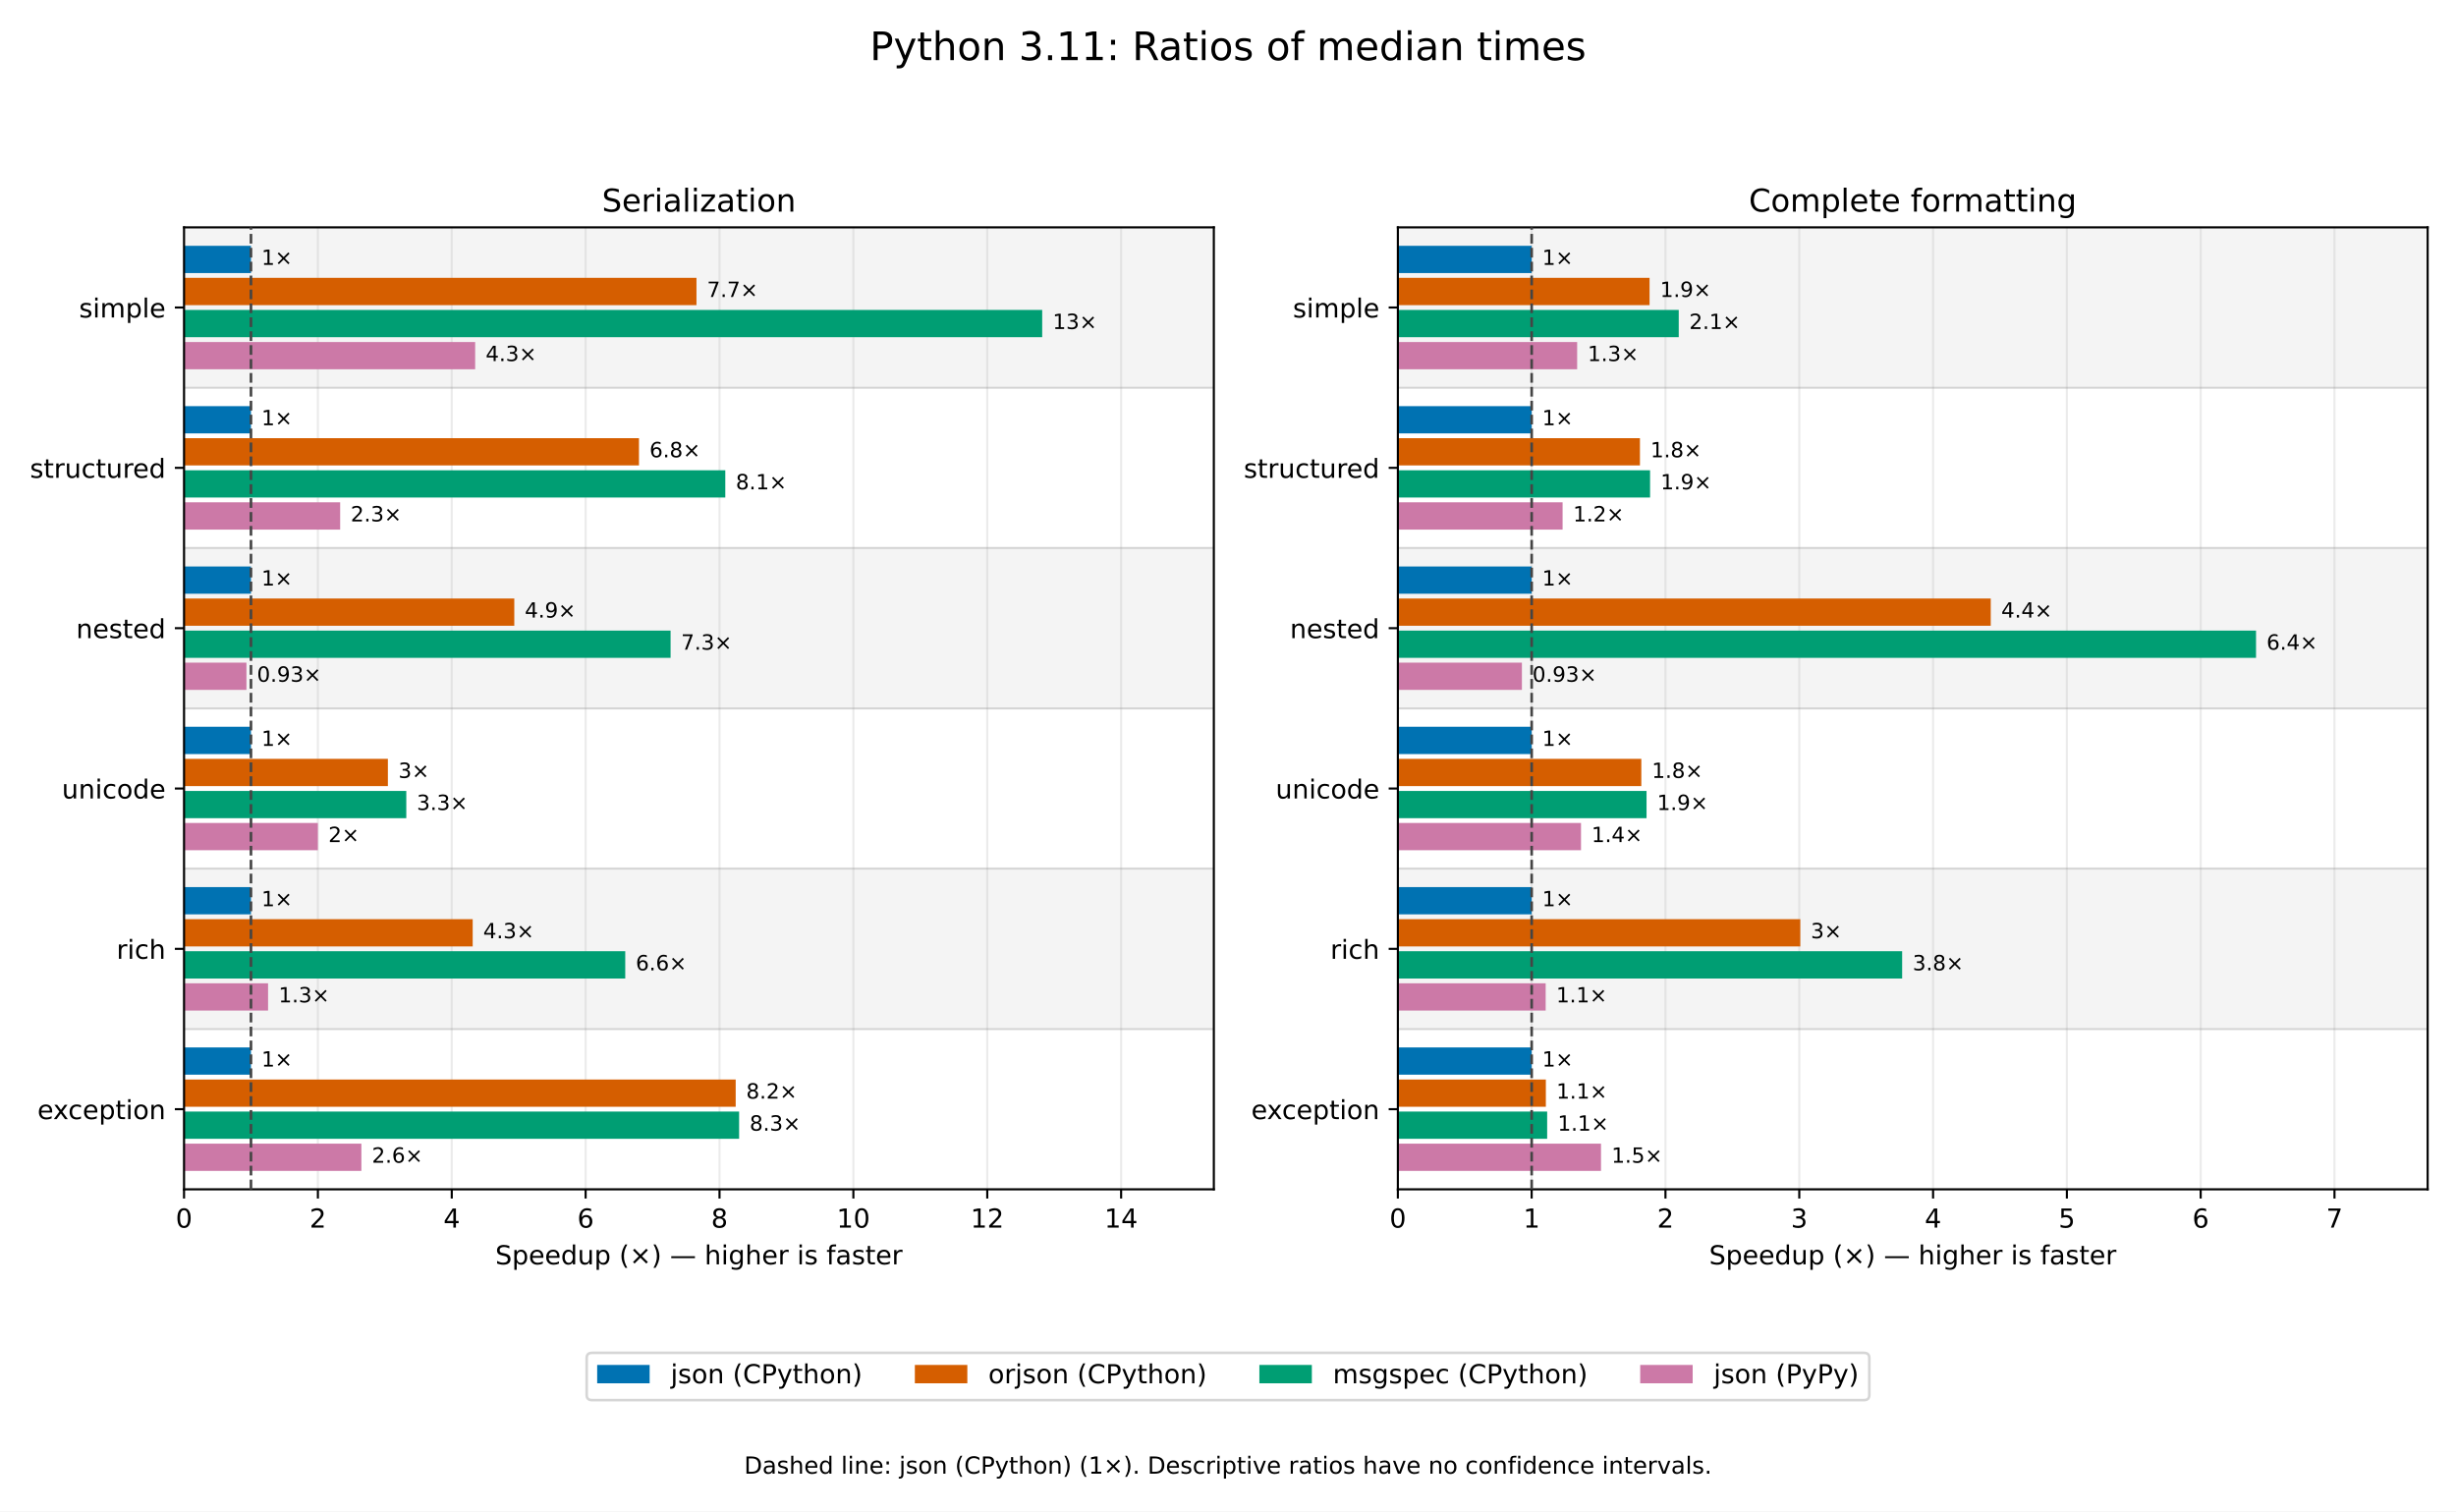
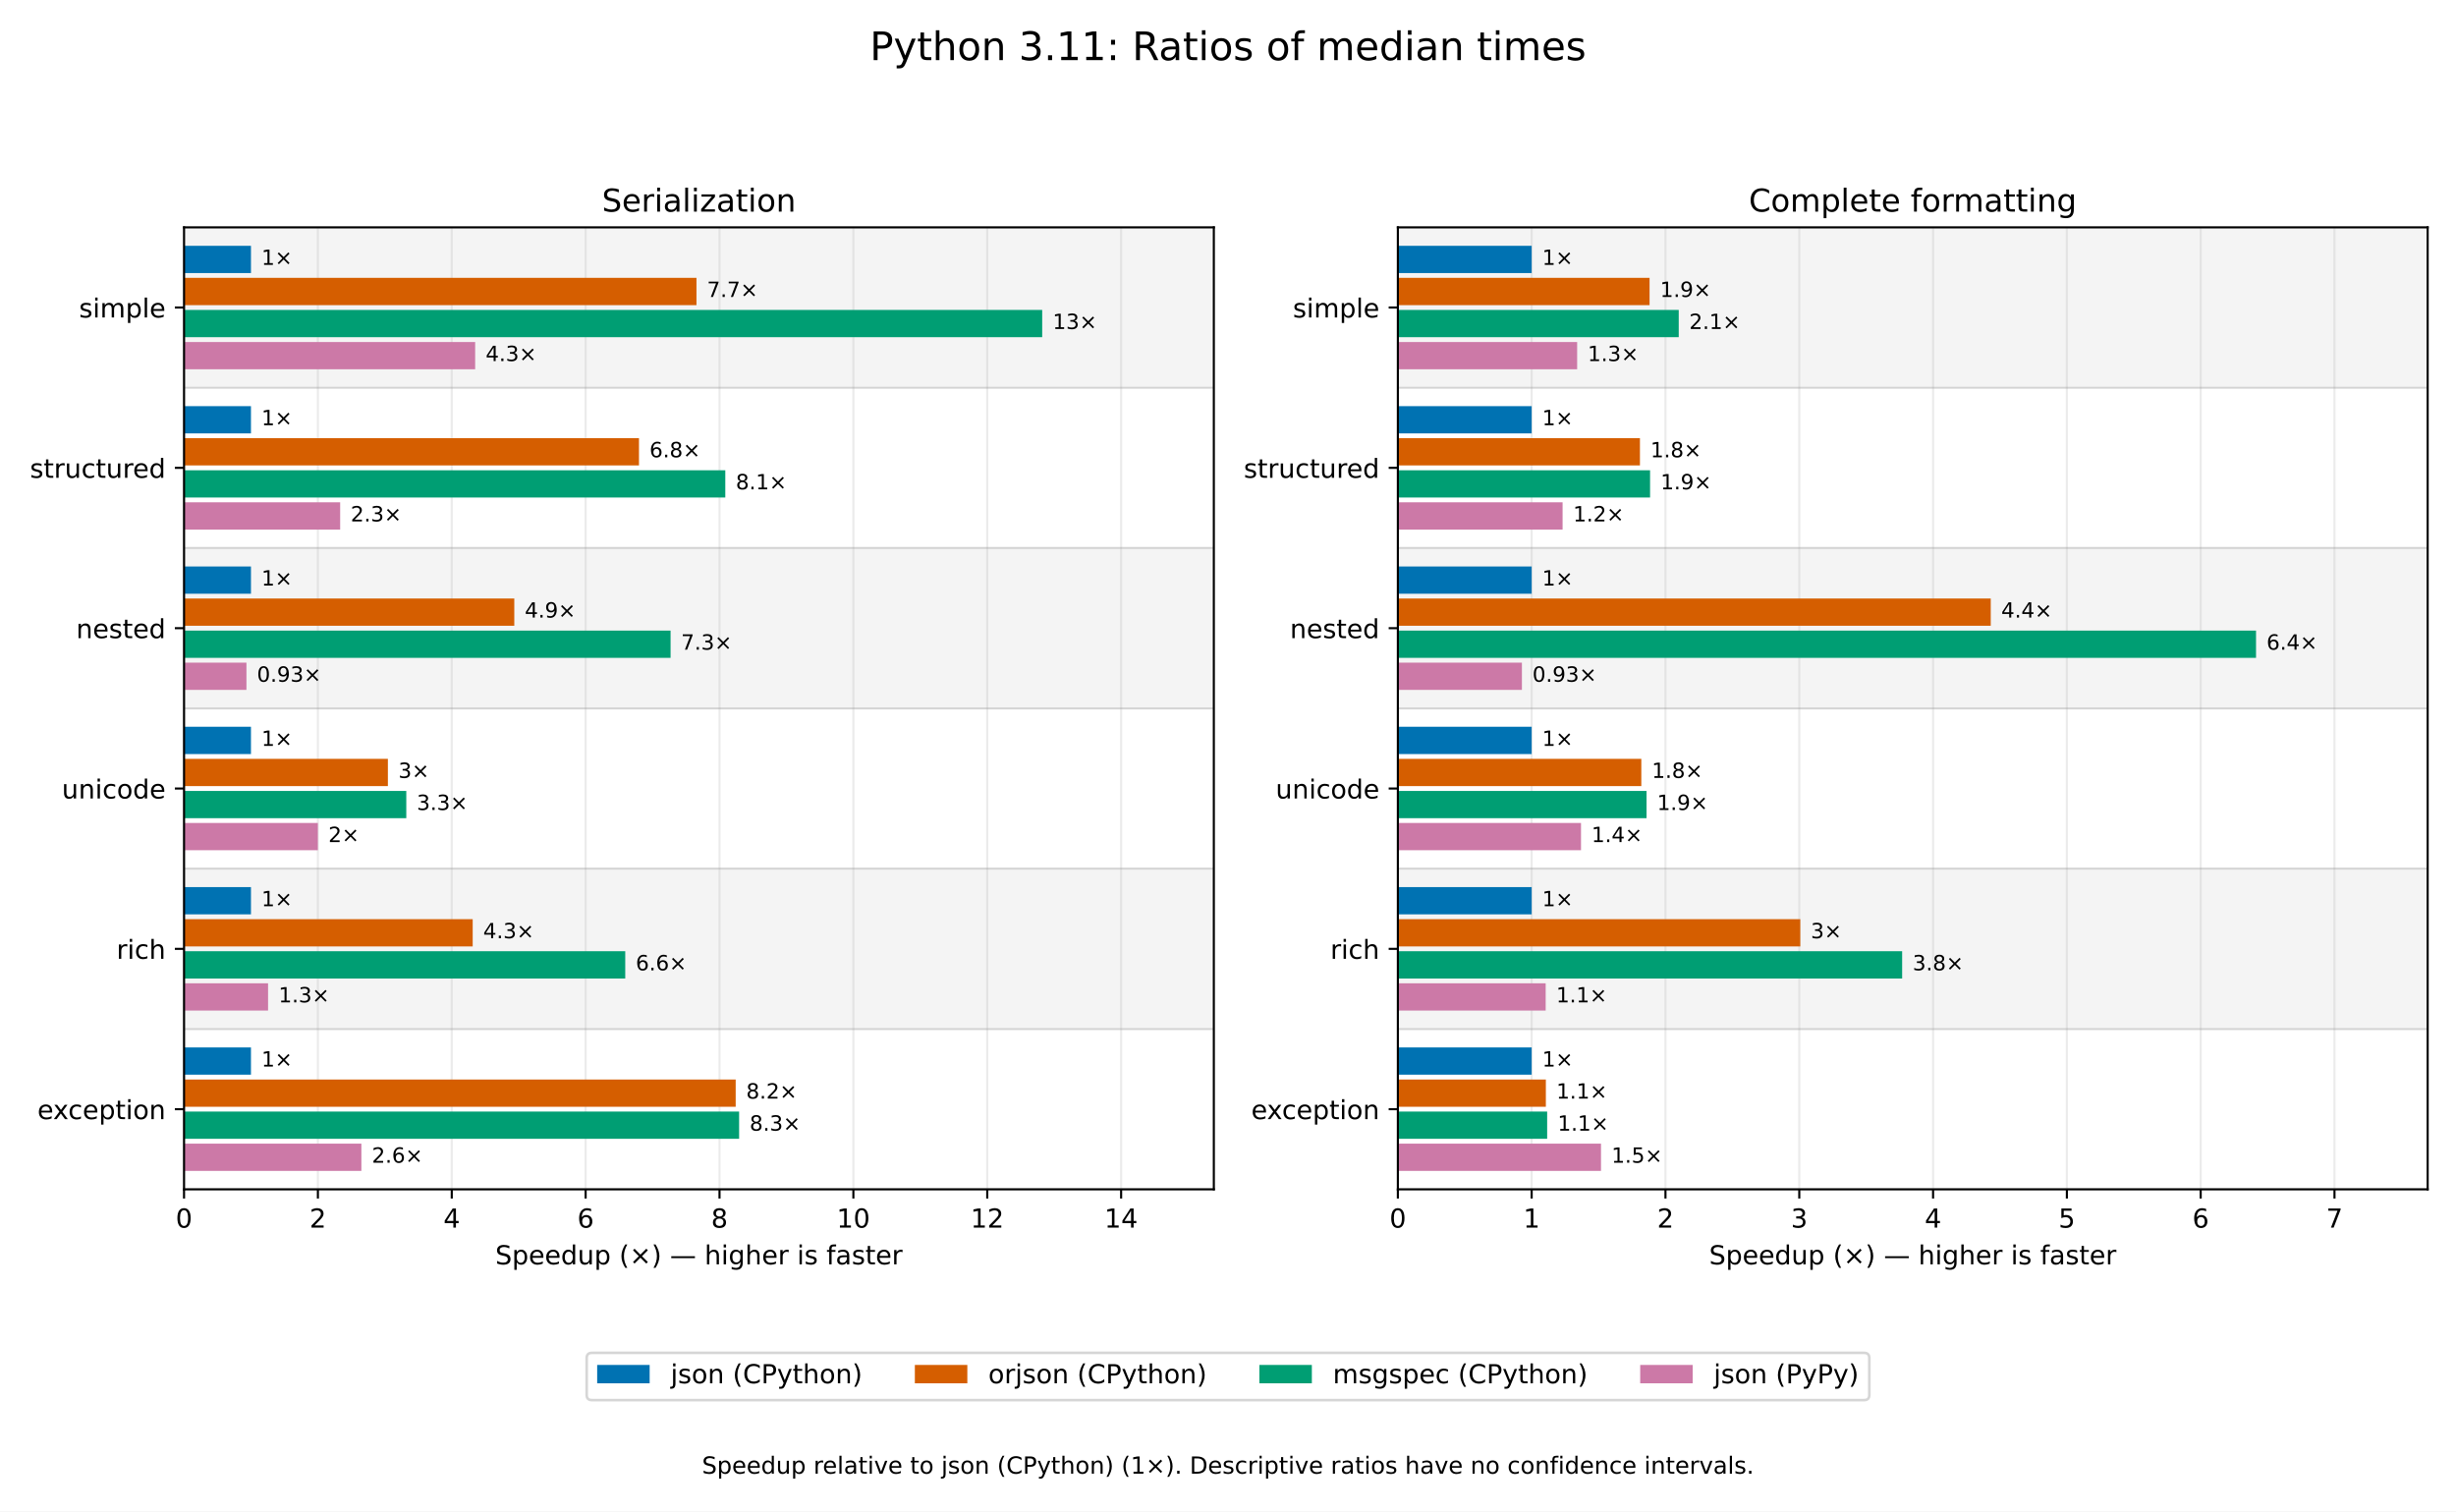
<svg xmlns="http://www.w3.org/2000/svg" xmlns:xlink="http://www.w3.org/1999/xlink" width="936pt" height="576pt" viewBox="0 0 936 576" version="1.1">
  <defs>
    <style type="text/css">*{stroke-linejoin: round; stroke-linecap: butt}</style>
  </defs>
  <g id="figure_1">
    <g id="patch_1">
      <path d="M 0 576 L 936 576 L 936 0 L 0 0 z " style="fill: #ffffff" />
    </g>
    <g id="axes_1">
      <g id="patch_2">
        <path d="M 70.135 453.238 L 462.6 453.238 L 462.6 86.644 L 70.135 86.644 z " style="fill: #ffffff" />
      </g>
      <g id="patch_3">
        <path d="M 70.135 86.644 L 462.6 86.644 L 462.6 147.743 L 70.135 147.743 z " clip-path="url(#p2c6bb54884)" style="opacity: 0.045; stroke: #000000; stroke-linejoin: miter" />
      </g>
      <g id="patch_4">
        <path d="M 70.135 208.842 L 462.6 208.842 L 462.6 269.941 L 70.135 269.941 z " clip-path="url(#p2c6bb54884)" style="opacity: 0.045; stroke: #000000; stroke-linejoin: miter" />
      </g>
      <g id="patch_5">
        <path d="M 70.135 331.04 L 462.6 331.04 L 462.6 392.139 L 70.135 392.139 z " clip-path="url(#p2c6bb54884)" style="opacity: 0.045; stroke: #000000; stroke-linejoin: miter" />
      </g>
      <g id="matplotlib.axis_1">
        <g id="xtick_1">
          <g id="line2d_1">
            <path d="M 70.135 453.238 L 70.135 86.644 " clip-path="url(#p2c6bb54884)" style="fill: none; stroke: #b0b0b0; stroke-opacity: 0.25; stroke-width: 0.8; stroke-linecap: square" />
          </g>
          <g id="line2d_2">
            <defs>
              <path id="m0cfcb4a8f0" d="M 0 0 L 0 3.5 " style="stroke: #000000; stroke-width: 0.8" />
            </defs>
            <g>
              <use xlink:href="#m0cfcb4a8f0" x="70.135" y="453.238" style="stroke: #000000; stroke-width: 0.8" />
            </g>
          </g>
          <g id="text_1">
            <text style="font-size: 10px; font-family: 'DejaVu Sans'; text-anchor: middle" x="70.135" y="467.835" transform="rotate(-0 70.135 467.8353)">0</text>
          </g>
        </g>
        <g id="xtick_2">
          <g id="line2d_3">
            <path d="M 121.154 453.238 L 121.154 86.644 " clip-path="url(#p2c6bb54884)" style="fill: none; stroke: #b0b0b0; stroke-opacity: 0.25; stroke-width: 0.8; stroke-linecap: square" />
          </g>
          <g id="line2d_4">
            <g>
              <use xlink:href="#m0cfcb4a8f0" x="121.154" y="453.238" style="stroke: #000000; stroke-width: 0.8" />
            </g>
          </g>
          <g id="text_2">
            <text style="font-size: 10px; font-family: 'DejaVu Sans'; text-anchor: middle" x="121.154" y="467.835" transform="rotate(-0 121.1537 467.8353)">2</text>
          </g>
        </g>
        <g id="xtick_3">
          <g id="line2d_5">
            <path d="M 172.172 453.238 L 172.172 86.644 " clip-path="url(#p2c6bb54884)" style="fill: none; stroke: #b0b0b0; stroke-opacity: 0.25; stroke-width: 0.8; stroke-linecap: square" />
          </g>
          <g id="line2d_6">
            <g>
              <use xlink:href="#m0cfcb4a8f0" x="172.172" y="453.238" style="stroke: #000000; stroke-width: 0.8" />
            </g>
          </g>
          <g id="text_3">
            <text style="font-size: 10px; font-family: 'DejaVu Sans'; text-anchor: middle" x="172.172" y="467.835" transform="rotate(-0 172.1723 467.8353)">4</text>
          </g>
        </g>
        <g id="xtick_4">
          <g id="line2d_7">
            <path d="M 223.191 453.238 L 223.191 86.644 " clip-path="url(#p2c6bb54884)" style="fill: none; stroke: #b0b0b0; stroke-opacity: 0.25; stroke-width: 0.8; stroke-linecap: square" />
          </g>
          <g id="line2d_8">
            <g>
              <use xlink:href="#m0cfcb4a8f0" x="223.191" y="453.238" style="stroke: #000000; stroke-width: 0.8" />
            </g>
          </g>
          <g id="text_4">
            <text style="font-size: 10px; font-family: 'DejaVu Sans'; text-anchor: middle" x="223.191" y="467.835" transform="rotate(-0 223.191 467.8353)">6</text>
          </g>
        </g>
        <g id="xtick_5">
          <g id="line2d_9">
            <path d="M 274.21 453.238 L 274.21 86.644 " clip-path="url(#p2c6bb54884)" style="fill: none; stroke: #b0b0b0; stroke-opacity: 0.25; stroke-width: 0.8; stroke-linecap: square" />
          </g>
          <g id="line2d_10">
            <g>
              <use xlink:href="#m0cfcb4a8f0" x="274.21" y="453.238" style="stroke: #000000; stroke-width: 0.8" />
            </g>
          </g>
          <g id="text_5">
            <text style="font-size: 10px; font-family: 'DejaVu Sans'; text-anchor: middle" x="274.21" y="467.835" transform="rotate(-0 274.2096 467.8353)">8</text>
          </g>
        </g>
        <g id="xtick_6">
          <g id="line2d_11">
            <path d="M 325.228 453.238 L 325.228 86.644 " clip-path="url(#p2c6bb54884)" style="fill: none; stroke: #b0b0b0; stroke-opacity: 0.25; stroke-width: 0.8; stroke-linecap: square" />
          </g>
          <g id="line2d_12">
            <g>
              <use xlink:href="#m0cfcb4a8f0" x="325.228" y="453.238" style="stroke: #000000; stroke-width: 0.8" />
            </g>
          </g>
          <g id="text_6">
            <text style="font-size: 10px; font-family: 'DejaVu Sans'; text-anchor: middle" x="325.228" y="467.835" transform="rotate(-0 325.2283 467.8353)">10</text>
          </g>
        </g>
        <g id="xtick_7">
          <g id="line2d_13">
            <path d="M 376.247 453.238 L 376.247 86.644 " clip-path="url(#p2c6bb54884)" style="fill: none; stroke: #b0b0b0; stroke-opacity: 0.25; stroke-width: 0.8; stroke-linecap: square" />
          </g>
          <g id="line2d_14">
            <g>
              <use xlink:href="#m0cfcb4a8f0" x="376.247" y="453.238" style="stroke: #000000; stroke-width: 0.8" />
            </g>
          </g>
          <g id="text_7">
            <text style="font-size: 10px; font-family: 'DejaVu Sans'; text-anchor: middle" x="376.247" y="467.835" transform="rotate(-0 376.2469 467.8353)">12</text>
          </g>
        </g>
        <g id="xtick_8">
          <g id="line2d_15">
            <path d="M 427.266 453.238 L 427.266 86.644 " clip-path="url(#p2c6bb54884)" style="fill: none; stroke: #b0b0b0; stroke-opacity: 0.25; stroke-width: 0.8; stroke-linecap: square" />
          </g>
          <g id="line2d_16">
            <g>
              <use xlink:href="#m0cfcb4a8f0" x="427.266" y="453.238" style="stroke: #000000; stroke-width: 0.8" />
            </g>
          </g>
          <g id="text_8">
            <text style="font-size: 10px; font-family: 'DejaVu Sans'; text-anchor: middle" x="427.266" y="467.835" transform="rotate(-0 427.2656 467.8353)">14</text>
          </g>
        </g>
        <g id="text_9">
          <text style="font-size: 10px; font-family: 'DejaVu Sans'; text-anchor: middle" x="266.368" y="481.836" transform="rotate(-0 266.3675 481.8361)">Speedup (×) — higher is faster</text>
        </g>
      </g>
      <g id="matplotlib.axis_2">
        <g id="ytick_1">
          <g id="line2d_17">
            <defs>
              <path id="md59b298140" d="M 0 0 L -3.5 0 " style="stroke: #000000; stroke-width: 0.8" />
            </defs>
            <g>
              <use xlink:href="#md59b298140" x="70.135" y="117.193" style="stroke: #000000; stroke-width: 0.8" />
            </g>
          </g>
          <g id="text_10">
            <text style="font-size: 10px; font-family: 'DejaVu Sans'; text-anchor: end" x="63.135" y="120.992" transform="rotate(-0 63.135 120.9922)">simple</text>
          </g>
        </g>
        <g id="ytick_2">
          <g id="line2d_18">
            <g>
              <use xlink:href="#md59b298140" x="70.135" y="178.292" style="stroke: #000000; stroke-width: 0.8" />
            </g>
          </g>
          <g id="text_11">
            <text style="font-size: 10px; font-family: 'DejaVu Sans'; text-anchor: end" x="63.135" y="182.091" transform="rotate(-0 63.135 182.0913)">structured</text>
          </g>
        </g>
        <g id="ytick_3">
          <g id="line2d_19">
            <g>
              <use xlink:href="#md59b298140" x="70.135" y="239.391" style="stroke: #000000; stroke-width: 0.8" />
            </g>
          </g>
          <g id="text_12">
            <text style="font-size: 10px; font-family: 'DejaVu Sans'; text-anchor: end" x="63.135" y="243.19" transform="rotate(-0 63.135 243.1903)">nested</text>
          </g>
        </g>
        <g id="ytick_4">
          <g id="line2d_20">
            <g>
              <use xlink:href="#md59b298140" x="70.135" y="300.49" style="stroke: #000000; stroke-width: 0.8" />
            </g>
          </g>
          <g id="text_13">
            <text style="font-size: 10px; font-family: 'DejaVu Sans'; text-anchor: end" x="63.135" y="304.289" transform="rotate(-0 63.135 304.2893)">unicode</text>
          </g>
        </g>
        <g id="ytick_5">
          <g id="line2d_21">
            <g>
              <use xlink:href="#md59b298140" x="70.135" y="361.589" style="stroke: #000000; stroke-width: 0.8" />
            </g>
          </g>
          <g id="text_14">
            <text style="font-size: 10px; font-family: 'DejaVu Sans'; text-anchor: end" x="63.135" y="365.388" transform="rotate(-0 63.135 365.3883)">rich</text>
          </g>
        </g>
        <g id="ytick_6">
          <g id="line2d_22">
            <g>
              <use xlink:href="#md59b298140" x="70.135" y="422.688" style="stroke: #000000; stroke-width: 0.8" />
            </g>
          </g>
          <g id="text_15">
            <text style="font-size: 10px; font-family: 'DejaVu Sans'; text-anchor: end" x="63.135" y="426.487" transform="rotate(-0 63.135 426.4874)">exception</text>
          </g>
        </g>
      </g>
      <g id="patch_6">
        <path d="M 70.135 93.67 L 95.644 93.67 L 95.644 104.057 L 70.135 104.057 z " clip-path="url(#p2c6bb54884)" style="fill: #0072b2" />
      </g>
      <g id="patch_7">
        <path d="M 70.135 154.769 L 95.644 154.769 L 95.644 165.156 L 70.135 165.156 z " clip-path="url(#p2c6bb54884)" style="fill: #0072b2" />
      </g>
      <g id="patch_8">
        <path d="M 70.135 215.868 L 95.644 215.868 L 95.644 226.255 L 70.135 226.255 z " clip-path="url(#p2c6bb54884)" style="fill: #0072b2" />
      </g>
      <g id="patch_9">
        <path d="M 70.135 276.967 L 95.644 276.967 L 95.644 287.354 L 70.135 287.354 z " clip-path="url(#p2c6bb54884)" style="fill: #0072b2" />
      </g>
      <g id="patch_10">
        <path d="M 70.135 338.066 L 95.644 338.066 L 95.644 348.453 L 70.135 348.453 z " clip-path="url(#p2c6bb54884)" style="fill: #0072b2" />
      </g>
      <g id="patch_11">
        <path d="M 70.135 399.165 L 95.644 399.165 L 95.644 409.552 L 70.135 409.552 z " clip-path="url(#p2c6bb54884)" style="fill: #0072b2" />
      </g>
      <g id="patch_12">
        <path d="M 70.135 105.89 L 265.433 105.89 L 265.433 116.277 L 70.135 116.277 z " clip-path="url(#p2c6bb54884)" style="fill: #d55e00" />
      </g>
      <g id="patch_13">
        <path d="M 70.135 166.989 L 243.522 166.989 L 243.522 177.376 L 70.135 177.376 z " clip-path="url(#p2c6bb54884)" style="fill: #d55e00" />
      </g>
      <g id="patch_14">
        <path d="M 70.135 228.088 L 196.001 228.088 L 196.001 238.475 L 70.135 238.475 z " clip-path="url(#p2c6bb54884)" style="fill: #d55e00" />
      </g>
      <g id="patch_15">
        <path d="M 70.135 289.187 L 147.826 289.187 L 147.826 299.574 L 70.135 299.574 z " clip-path="url(#p2c6bb54884)" style="fill: #d55e00" />
      </g>
      <g id="patch_16">
        <path d="M 70.135 350.286 L 180.146 350.286 L 180.146 360.673 L 70.135 360.673 z " clip-path="url(#p2c6bb54884)" style="fill: #d55e00" />
      </g>
      <g id="patch_17">
        <path d="M 70.135 411.385 L 280.376 411.385 L 280.376 421.772 L 70.135 421.772 z " clip-path="url(#p2c6bb54884)" style="fill: #d55e00" />
      </g>
      <g id="patch_18">
        <path d="M 70.135 118.11 L 397.189 118.11 L 397.189 128.496 L 70.135 128.496 z " clip-path="url(#p2c6bb54884)" style="fill: #009e73" />
      </g>
      <g id="patch_19">
        <path d="M 70.135 179.209 L 276.416 179.209 L 276.416 189.595 L 70.135 189.595 z " clip-path="url(#p2c6bb54884)" style="fill: #009e73" />
      </g>
      <g id="patch_20">
        <path d="M 70.135 240.308 L 255.562 240.308 L 255.562 250.694 L 70.135 250.694 z " clip-path="url(#p2c6bb54884)" style="fill: #009e73" />
      </g>
      <g id="patch_21">
        <path d="M 70.135 301.407 L 154.844 301.407 L 154.844 311.793 L 70.135 311.793 z " clip-path="url(#p2c6bb54884)" style="fill: #009e73" />
      </g>
      <g id="patch_22">
        <path d="M 70.135 362.506 L 238.285 362.506 L 238.285 372.892 L 70.135 372.892 z " clip-path="url(#p2c6bb54884)" style="fill: #009e73" />
      </g>
      <g id="patch_23">
        <path d="M 70.135 423.605 L 281.684 423.605 L 281.684 433.991 L 70.135 433.991 z " clip-path="url(#p2c6bb54884)" style="fill: #009e73" />
      </g>
      <g id="patch_24">
        <path d="M 70.135 130.329 L 181.091 130.329 L 181.091 140.716 L 70.135 140.716 z " clip-path="url(#p2c6bb54884)" style="fill: #cc79a7" />
      </g>
      <g id="patch_25">
        <path d="M 70.135 191.428 L 129.64 191.428 L 129.64 201.815 L 70.135 201.815 z " clip-path="url(#p2c6bb54884)" style="fill: #cc79a7" />
      </g>
      <g id="patch_26">
        <path d="M 70.135 252.527 L 93.92 252.527 L 93.92 262.914 L 70.135 262.914 z " clip-path="url(#p2c6bb54884)" style="fill: #cc79a7" />
      </g>
      <g id="patch_27">
        <path d="M 70.135 313.626 L 121.141 313.626 L 121.141 324.013 L 70.135 324.013 z " clip-path="url(#p2c6bb54884)" style="fill: #cc79a7" />
      </g>
      <g id="patch_28">
        <path d="M 70.135 374.725 L 102.158 374.725 L 102.158 385.112 L 70.135 385.112 z " clip-path="url(#p2c6bb54884)" style="fill: #cc79a7" />
      </g>
      <g id="patch_29">
        <path d="M 70.135 435.824 L 137.722 435.824 L 137.722 446.211 L 70.135 446.211 z " clip-path="url(#p2c6bb54884)" style="fill: #cc79a7" />
      </g>
      <g id="line2d_23">
        <path d="M 70.135 147.743 L 462.6 147.743 " clip-path="url(#p2c6bb54884)" style="fill: none; stroke: #888888; stroke-opacity: 0.3; stroke-width: 0.7; stroke-linecap: square" />
      </g>
      <g id="line2d_24">
        <path d="M 70.135 208.842 L 462.6 208.842 " clip-path="url(#p2c6bb54884)" style="fill: none; stroke: #888888; stroke-opacity: 0.3; stroke-width: 0.7; stroke-linecap: square" />
      </g>
      <g id="line2d_25">
        <path d="M 70.135 269.941 L 462.6 269.941 " clip-path="url(#p2c6bb54884)" style="fill: none; stroke: #888888; stroke-opacity: 0.3; stroke-width: 0.7; stroke-linecap: square" />
      </g>
      <g id="line2d_26">
        <path d="M 70.135 331.04 L 462.6 331.04 " clip-path="url(#p2c6bb54884)" style="fill: none; stroke: #888888; stroke-opacity: 0.3; stroke-width: 0.7; stroke-linecap: square" />
      </g>
      <g id="line2d_27">
        <path d="M 70.135 392.139 L 462.6 392.139 " clip-path="url(#p2c6bb54884)" style="fill: none; stroke: #888888; stroke-opacity: 0.3; stroke-width: 0.7; stroke-linecap: square" />
      </g>
      <g id="line2d_28">
        <path d="M 70.135 453.238 L 462.6 453.238 " clip-path="url(#p2c6bb54884)" style="fill: none; stroke: #888888; stroke-opacity: 0.3; stroke-width: 0.7; stroke-linecap: square" />
      </g>
      <g id="patch_30">
        <path d="M 70.135 453.238 L 70.135 86.644 " style="fill: none; stroke: #000000; stroke-width: 0.8; stroke-linejoin: miter; stroke-linecap: square" />
      </g>
      <g id="patch_31">
        <path d="M 462.6 453.238 L 462.6 86.644 " style="fill: none; stroke: #000000; stroke-width: 0.8; stroke-linejoin: miter; stroke-linecap: square" />
      </g>
      <g id="patch_32">
        <path d="M 70.135 453.238 L 462.6 453.238 " style="fill: none; stroke: #000000; stroke-width: 0.8; stroke-linejoin: miter; stroke-linecap: square" />
      </g>
      <g id="patch_33">
        <path d="M 70.135 86.644 L 462.6 86.644 " style="fill: none; stroke: #000000; stroke-width: 0.8; stroke-linejoin: miter; stroke-linecap: square" />
      </g>
      <g id="text_16">
        <text style="font-size: 8px; font-family: 'DejaVu Sans'; text-anchor: start" x="99.644" y="100.941" transform="rotate(-0 99.64433 100.9414)">1×</text>
      </g>
      <g id="text_17">
        <text style="font-size: 8px; font-family: 'DejaVu Sans'; text-anchor: start" x="99.644" y="162.04" transform="rotate(-0 99.64433 162.0405)">1×</text>
      </g>
      <g id="text_18">
        <text style="font-size: 8px; font-family: 'DejaVu Sans'; text-anchor: start" x="99.644" y="223.139" transform="rotate(-0 99.64433 223.1395)">1×</text>
      </g>
      <g id="text_19">
        <text style="font-size: 8px; font-family: 'DejaVu Sans'; text-anchor: start" x="99.644" y="284.239" transform="rotate(-0 99.64433 284.2385)">1×</text>
      </g>
      <g id="text_20">
        <text style="font-size: 8px; font-family: 'DejaVu Sans'; text-anchor: start" x="99.644" y="345.338" transform="rotate(-0 99.64433 345.3375)">1×</text>
      </g>
      <g id="text_21">
        <text style="font-size: 8px; font-family: 'DejaVu Sans'; text-anchor: start" x="99.644" y="406.437" transform="rotate(-0 99.64433 406.4366)">1×</text>
      </g>
      <g id="text_22">
        <text style="font-size: 8px; font-family: 'DejaVu Sans'; text-anchor: start" x="269.433" y="113.161" transform="rotate(-0 269.4327 113.1612)">7.7×</text>
      </g>
      <g id="text_23">
        <text style="font-size: 8px; font-family: 'DejaVu Sans'; text-anchor: start" x="247.522" y="174.26" transform="rotate(-0 247.5218 174.2603)">6.8×</text>
      </g>
      <g id="text_24">
        <text style="font-size: 8px; font-family: 'DejaVu Sans'; text-anchor: start" x="200.001" y="235.359" transform="rotate(-0 200.0009 235.3593)">4.9×</text>
      </g>
      <g id="text_25">
        <text style="font-size: 8px; font-family: 'DejaVu Sans'; text-anchor: start" x="151.826" y="296.458" transform="rotate(-0 151.8261 296.4583)">3×</text>
      </g>
      <g id="text_26">
        <text style="font-size: 8px; font-family: 'DejaVu Sans'; text-anchor: start" x="184.146" y="357.557" transform="rotate(-0 184.1462 357.5573)">4.3×</text>
      </g>
      <g id="text_27">
        <text style="font-size: 8px; font-family: 'DejaVu Sans'; text-anchor: start" x="284.376" y="418.656" transform="rotate(-0 284.3763 418.6564)">8.2×</text>
      </g>
      <g id="text_28">
        <text style="font-size: 8px; font-family: 'DejaVu Sans'; text-anchor: start" x="401.189" y="125.381" transform="rotate(-0 401.1892 125.3811)">13×</text>
      </g>
      <g id="text_29">
        <text style="font-size: 8px; font-family: 'DejaVu Sans'; text-anchor: start" x="280.416" y="186.48" transform="rotate(-0 280.4164 186.4801)">8.1×</text>
      </g>
      <g id="text_30">
        <text style="font-size: 8px; font-family: 'DejaVu Sans'; text-anchor: start" x="259.562" y="247.579" transform="rotate(-0 259.5616 247.5791)">7.3×</text>
      </g>
      <g id="text_31">
        <text style="font-size: 8px; font-family: 'DejaVu Sans'; text-anchor: start" x="158.844" y="308.678" transform="rotate(-0 158.8437 308.6781)">3.3×</text>
      </g>
      <g id="text_32">
        <text style="font-size: 8px; font-family: 'DejaVu Sans'; text-anchor: start" x="242.285" y="369.777" transform="rotate(-0 242.2848 369.7771)">6.6×</text>
      </g>
      <g id="text_33">
        <text style="font-size: 8px; font-family: 'DejaVu Sans'; text-anchor: start" x="285.684" y="430.876" transform="rotate(-0 285.6839 430.8762)">8.3×</text>
      </g>
      <g id="text_34">
        <text style="font-size: 8px; font-family: 'DejaVu Sans'; text-anchor: start" x="185.091" y="137.601" transform="rotate(-0 185.0914 137.6009)">4.3×</text>
      </g>
      <g id="text_35">
        <text style="font-size: 8px; font-family: 'DejaVu Sans'; text-anchor: start" x="133.64" y="198.7" transform="rotate(-0 133.6403 198.6999)">2.3×</text>
      </g>
      <g id="text_36">
        <text style="font-size: 8px; font-family: 'DejaVu Sans'; text-anchor: start" x="97.92" y="259.799" transform="rotate(-0 97.92034 259.7989)">0.93×</text>
      </g>
      <g id="text_37">
        <text style="font-size: 8px; font-family: 'DejaVu Sans'; text-anchor: start" x="125.141" y="320.898" transform="rotate(-0 125.1407 320.8979)">2×</text>
      </g>
      <g id="text_38">
        <text style="font-size: 8px; font-family: 'DejaVu Sans'; text-anchor: start" x="106.158" y="381.997" transform="rotate(-0 106.158 381.997)">1.3×</text>
      </g>
      <g id="text_39">
        <text style="font-size: 8px; font-family: 'DejaVu Sans'; text-anchor: start" x="141.722" y="443.096" transform="rotate(-0 141.7219 443.096)">2.6×</text>
      </g>
-       <g id="line2d_29">
-         <path d="M 95.644 453.238 L 95.644 86.644 " clip-path="url(#p2c6bb54884)" style="fill: none; stroke-dasharray: 3.7,1.6; stroke-dashoffset: 0; stroke: #444444" />
-       </g>
      <g id="text_40">
        <text style="font-size: 12px; font-family: 'DejaVu Sans'; text-anchor: middle" x="266.368" y="80.644" transform="rotate(-0 266.3675 80.64352)">Serialization</text>
      </g>
    </g>
    <g id="axes_2">
      <g id="patch_34">
        <path d="M 532.735 453.238 L 925.2 453.238 L 925.2 86.644 L 532.735 86.644 z " style="fill: #ffffff" />
      </g>
      <g id="patch_35">
        <path d="M 532.735 86.644 L 925.2 86.644 L 925.2 147.743 L 532.735 147.743 z " clip-path="url(#p2e379df10a)" style="opacity: 0.045; stroke: #000000; stroke-linejoin: miter" />
      </g>
      <g id="patch_36">
        <path d="M 532.735 208.842 L 925.2 208.842 L 925.2 269.941 L 532.735 269.941 z " clip-path="url(#p2e379df10a)" style="opacity: 0.045; stroke: #000000; stroke-linejoin: miter" />
      </g>
      <g id="patch_37">
        <path d="M 532.735 331.04 L 925.2 331.04 L 925.2 392.139 L 532.735 392.139 z " clip-path="url(#p2e379df10a)" style="opacity: 0.045; stroke: #000000; stroke-linejoin: miter" />
      </g>
      <g id="matplotlib.axis_3">
        <g id="xtick_9">
+           <g id="line2d_29">
+             <path d="M 532.735 453.238 L 532.735 86.644 " clip-path="url(#p2e379df10a)" style="fill: none; stroke: #b0b0b0; stroke-opacity: 0.25; stroke-width: 0.8; stroke-linecap: square" />
+           </g>
          <g id="line2d_30">
-             <path d="M 532.735 453.238 L 532.735 86.644 " clip-path="url(#p2e379df10a)" style="fill: none; stroke: #b0b0b0; stroke-opacity: 0.25; stroke-width: 0.8; stroke-linecap: square" />
-           </g>
-           <g id="line2d_31">
            <g>
              <use xlink:href="#m0cfcb4a8f0" x="532.735" y="453.238" style="stroke: #000000; stroke-width: 0.8" />
            </g>
          </g>
          <g id="text_41">
            <text style="font-size: 10px; font-family: 'DejaVu Sans'; text-anchor: middle" x="532.735" y="467.835" transform="rotate(-0 532.735 467.8353)">0</text>
          </g>
        </g>
        <g id="xtick_10">
+           <g id="line2d_31">
+             <path d="M 583.729 453.238 L 583.729 86.644 " clip-path="url(#p2e379df10a)" style="fill: none; stroke: #b0b0b0; stroke-opacity: 0.25; stroke-width: 0.8; stroke-linecap: square" />
+           </g>
          <g id="line2d_32">
-             <path d="M 583.729 453.238 L 583.729 86.644 " clip-path="url(#p2e379df10a)" style="fill: none; stroke: #b0b0b0; stroke-opacity: 0.25; stroke-width: 0.8; stroke-linecap: square" />
-           </g>
-           <g id="line2d_33">
            <g>
              <use xlink:href="#m0cfcb4a8f0" x="583.729" y="453.238" style="stroke: #000000; stroke-width: 0.8" />
            </g>
          </g>
          <g id="text_42">
            <text style="font-size: 10px; font-family: 'DejaVu Sans'; text-anchor: middle" x="583.729" y="467.835" transform="rotate(-0 583.7286 467.8353)">1</text>
          </g>
        </g>
        <g id="xtick_11">
+           <g id="line2d_33">
+             <path d="M 634.722 453.238 L 634.722 86.644 " clip-path="url(#p2e379df10a)" style="fill: none; stroke: #b0b0b0; stroke-opacity: 0.25; stroke-width: 0.8; stroke-linecap: square" />
+           </g>
          <g id="line2d_34">
-             <path d="M 634.722 453.238 L 634.722 86.644 " clip-path="url(#p2e379df10a)" style="fill: none; stroke: #b0b0b0; stroke-opacity: 0.25; stroke-width: 0.8; stroke-linecap: square" />
-           </g>
-           <g id="line2d_35">
            <g>
              <use xlink:href="#m0cfcb4a8f0" x="634.722" y="453.238" style="stroke: #000000; stroke-width: 0.8" />
            </g>
          </g>
          <g id="text_43">
            <text style="font-size: 10px; font-family: 'DejaVu Sans'; text-anchor: middle" x="634.722" y="467.835" transform="rotate(-0 634.7223 467.8353)">2</text>
          </g>
        </g>
        <g id="xtick_12">
+           <g id="line2d_35">
+             <path d="M 685.716 453.238 L 685.716 86.644 " clip-path="url(#p2e379df10a)" style="fill: none; stroke: #b0b0b0; stroke-opacity: 0.25; stroke-width: 0.8; stroke-linecap: square" />
+           </g>
          <g id="line2d_36">
-             <path d="M 685.716 453.238 L 685.716 86.644 " clip-path="url(#p2e379df10a)" style="fill: none; stroke: #b0b0b0; stroke-opacity: 0.25; stroke-width: 0.8; stroke-linecap: square" />
-           </g>
-           <g id="line2d_37">
            <g>
              <use xlink:href="#m0cfcb4a8f0" x="685.716" y="453.238" style="stroke: #000000; stroke-width: 0.8" />
            </g>
          </g>
          <g id="text_44">
            <text style="font-size: 10px; font-family: 'DejaVu Sans'; text-anchor: middle" x="685.716" y="467.835" transform="rotate(-0 685.7159 467.8353)">3</text>
          </g>
        </g>
        <g id="xtick_13">
+           <g id="line2d_37">
+             <path d="M 736.71 453.238 L 736.71 86.644 " clip-path="url(#p2e379df10a)" style="fill: none; stroke: #b0b0b0; stroke-opacity: 0.25; stroke-width: 0.8; stroke-linecap: square" />
+           </g>
          <g id="line2d_38">
-             <path d="M 736.71 453.238 L 736.71 86.644 " clip-path="url(#p2e379df10a)" style="fill: none; stroke: #b0b0b0; stroke-opacity: 0.25; stroke-width: 0.8; stroke-linecap: square" />
-           </g>
-           <g id="line2d_39">
            <g>
              <use xlink:href="#m0cfcb4a8f0" x="736.71" y="453.238" style="stroke: #000000; stroke-width: 0.8" />
            </g>
          </g>
          <g id="text_45">
            <text style="font-size: 10px; font-family: 'DejaVu Sans'; text-anchor: middle" x="736.71" y="467.835" transform="rotate(-0 736.7096 467.8353)">4</text>
          </g>
        </g>
        <g id="xtick_14">
+           <g id="line2d_39">
+             <path d="M 787.703 453.238 L 787.703 86.644 " clip-path="url(#p2e379df10a)" style="fill: none; stroke: #b0b0b0; stroke-opacity: 0.25; stroke-width: 0.8; stroke-linecap: square" />
+           </g>
          <g id="line2d_40">
-             <path d="M 787.703 453.238 L 787.703 86.644 " clip-path="url(#p2e379df10a)" style="fill: none; stroke: #b0b0b0; stroke-opacity: 0.25; stroke-width: 0.8; stroke-linecap: square" />
-           </g>
-           <g id="line2d_41">
            <g>
              <use xlink:href="#m0cfcb4a8f0" x="787.703" y="453.238" style="stroke: #000000; stroke-width: 0.8" />
            </g>
          </g>
          <g id="text_46">
            <text style="font-size: 10px; font-family: 'DejaVu Sans'; text-anchor: middle" x="787.703" y="467.835" transform="rotate(-0 787.7032 467.8353)">5</text>
          </g>
        </g>
        <g id="xtick_15">
+           <g id="line2d_41">
+             <path d="M 838.697 453.238 L 838.697 86.644 " clip-path="url(#p2e379df10a)" style="fill: none; stroke: #b0b0b0; stroke-opacity: 0.25; stroke-width: 0.8; stroke-linecap: square" />
+           </g>
          <g id="line2d_42">
-             <path d="M 838.697 453.238 L 838.697 86.644 " clip-path="url(#p2e379df10a)" style="fill: none; stroke: #b0b0b0; stroke-opacity: 0.25; stroke-width: 0.8; stroke-linecap: square" />
-           </g>
-           <g id="line2d_43">
            <g>
              <use xlink:href="#m0cfcb4a8f0" x="838.697" y="453.238" style="stroke: #000000; stroke-width: 0.8" />
            </g>
          </g>
          <g id="text_47">
            <text style="font-size: 10px; font-family: 'DejaVu Sans'; text-anchor: middle" x="838.697" y="467.835" transform="rotate(-0 838.6968 467.8353)">6</text>
          </g>
        </g>
        <g id="xtick_16">
+           <g id="line2d_43">
+             <path d="M 889.69 453.238 L 889.69 86.644 " clip-path="url(#p2e379df10a)" style="fill: none; stroke: #b0b0b0; stroke-opacity: 0.25; stroke-width: 0.8; stroke-linecap: square" />
+           </g>
          <g id="line2d_44">
-             <path d="M 889.69 453.238 L 889.69 86.644 " clip-path="url(#p2e379df10a)" style="fill: none; stroke: #b0b0b0; stroke-opacity: 0.25; stroke-width: 0.8; stroke-linecap: square" />
-           </g>
-           <g id="line2d_45">
            <g>
              <use xlink:href="#m0cfcb4a8f0" x="889.69" y="453.238" style="stroke: #000000; stroke-width: 0.8" />
            </g>
          </g>
          <g id="text_48">
            <text style="font-size: 10px; font-family: 'DejaVu Sans'; text-anchor: middle" x="889.69" y="467.835" transform="rotate(-0 889.6905 467.8353)">7</text>
          </g>
        </g>
        <g id="text_49">
          <text style="font-size: 10px; font-family: 'DejaVu Sans'; text-anchor: middle" x="728.967" y="481.836" transform="rotate(-0 728.9675 481.8361)">Speedup (×) — higher is faster</text>
        </g>
      </g>
      <g id="matplotlib.axis_4">
        <g id="ytick_7">
-           <g id="line2d_46">
+           <g id="line2d_45">
            <g>
              <use xlink:href="#md59b298140" x="532.735" y="117.193" style="stroke: #000000; stroke-width: 0.8" />
            </g>
          </g>
          <g id="text_50">
            <text style="font-size: 10px; font-family: 'DejaVu Sans'; text-anchor: end" x="525.735" y="120.992" transform="rotate(-0 525.735 120.9922)">simple</text>
          </g>
        </g>
        <g id="ytick_8">
-           <g id="line2d_47">
+           <g id="line2d_46">
            <g>
              <use xlink:href="#md59b298140" x="532.735" y="178.292" style="stroke: #000000; stroke-width: 0.8" />
            </g>
          </g>
          <g id="text_51">
            <text style="font-size: 10px; font-family: 'DejaVu Sans'; text-anchor: end" x="525.735" y="182.091" transform="rotate(-0 525.735 182.0913)">structured</text>
          </g>
        </g>
        <g id="ytick_9">
-           <g id="line2d_48">
+           <g id="line2d_47">
            <g>
              <use xlink:href="#md59b298140" x="532.735" y="239.391" style="stroke: #000000; stroke-width: 0.8" />
            </g>
          </g>
          <g id="text_52">
            <text style="font-size: 10px; font-family: 'DejaVu Sans'; text-anchor: end" x="525.735" y="243.19" transform="rotate(-0 525.735 243.1903)">nested</text>
          </g>
        </g>
        <g id="ytick_10">
-           <g id="line2d_49">
+           <g id="line2d_48">
            <g>
              <use xlink:href="#md59b298140" x="532.735" y="300.49" style="stroke: #000000; stroke-width: 0.8" />
            </g>
          </g>
          <g id="text_53">
            <text style="font-size: 10px; font-family: 'DejaVu Sans'; text-anchor: end" x="525.735" y="304.289" transform="rotate(-0 525.735 304.2893)">unicode</text>
          </g>
        </g>
        <g id="ytick_11">
-           <g id="line2d_50">
+           <g id="line2d_49">
            <g>
              <use xlink:href="#md59b298140" x="532.735" y="361.589" style="stroke: #000000; stroke-width: 0.8" />
            </g>
          </g>
          <g id="text_54">
            <text style="font-size: 10px; font-family: 'DejaVu Sans'; text-anchor: end" x="525.735" y="365.388" transform="rotate(-0 525.735 365.3883)">rich</text>
          </g>
        </g>
        <g id="ytick_12">
-           <g id="line2d_51">
+           <g id="line2d_50">
            <g>
              <use xlink:href="#md59b298140" x="532.735" y="422.688" style="stroke: #000000; stroke-width: 0.8" />
            </g>
          </g>
          <g id="text_55">
            <text style="font-size: 10px; font-family: 'DejaVu Sans'; text-anchor: end" x="525.735" y="426.487" transform="rotate(-0 525.735 426.4874)">exception</text>
          </g>
        </g>
      </g>
      <g id="patch_38">
        <path d="M 532.735 93.67 L 583.729 93.67 L 583.729 104.057 L 532.735 104.057 z " clip-path="url(#p2e379df10a)" style="fill: #0072b2" />
      </g>
      <g id="patch_39">
        <path d="M 532.735 154.769 L 583.729 154.769 L 583.729 165.156 L 532.735 165.156 z " clip-path="url(#p2e379df10a)" style="fill: #0072b2" />
      </g>
      <g id="patch_40">
        <path d="M 532.735 215.868 L 583.729 215.868 L 583.729 226.255 L 532.735 226.255 z " clip-path="url(#p2e379df10a)" style="fill: #0072b2" />
      </g>
      <g id="patch_41">
        <path d="M 532.735 276.967 L 583.729 276.967 L 583.729 287.354 L 532.735 287.354 z " clip-path="url(#p2e379df10a)" style="fill: #0072b2" />
      </g>
      <g id="patch_42">
        <path d="M 532.735 338.066 L 583.729 338.066 L 583.729 348.453 L 532.735 348.453 z " clip-path="url(#p2e379df10a)" style="fill: #0072b2" />
      </g>
      <g id="patch_43">
        <path d="M 532.735 399.165 L 583.729 399.165 L 583.729 409.552 L 532.735 409.552 z " clip-path="url(#p2e379df10a)" style="fill: #0072b2" />
      </g>
      <g id="patch_44">
        <path d="M 532.735 105.89 L 628.661 105.89 L 628.661 116.277 L 532.735 116.277 z " clip-path="url(#p2e379df10a)" style="fill: #d55e00" />
      </g>
      <g id="patch_45">
        <path d="M 532.735 166.989 L 624.994 166.989 L 624.994 177.376 L 532.735 177.376 z " clip-path="url(#p2e379df10a)" style="fill: #d55e00" />
      </g>
      <g id="patch_46">
        <path d="M 532.735 228.088 L 758.687 228.088 L 758.687 238.475 L 532.735 238.475 z " clip-path="url(#p2e379df10a)" style="fill: #d55e00" />
      </g>
      <g id="patch_47">
        <path d="M 532.735 289.187 L 625.519 289.187 L 625.519 299.574 L 532.735 299.574 z " clip-path="url(#p2e379df10a)" style="fill: #d55e00" />
      </g>
      <g id="patch_48">
        <path d="M 532.735 350.286 L 686.104 350.286 L 686.104 360.673 L 532.735 360.673 z " clip-path="url(#p2e379df10a)" style="fill: #d55e00" />
      </g>
      <g id="patch_49">
        <path d="M 532.735 411.385 L 589.136 411.385 L 589.136 421.772 L 532.735 421.772 z " clip-path="url(#p2e379df10a)" style="fill: #d55e00" />
      </g>
      <g id="patch_50">
        <path d="M 532.735 118.11 L 639.779 118.11 L 639.779 128.496 L 532.735 128.496 z " clip-path="url(#p2e379df10a)" style="fill: #009e73" />
      </g>
      <g id="patch_51">
        <path d="M 532.735 179.209 L 628.856 179.209 L 628.856 189.595 L 532.735 189.595 z " clip-path="url(#p2e379df10a)" style="fill: #009e73" />
      </g>
      <g id="patch_52">
        <path d="M 532.735 240.308 L 859.789 240.308 L 859.789 250.694 L 532.735 250.694 z " clip-path="url(#p2e379df10a)" style="fill: #009e73" />
      </g>
      <g id="patch_53">
        <path d="M 532.735 301.407 L 627.511 301.407 L 627.511 311.793 L 532.735 311.793 z " clip-path="url(#p2e379df10a)" style="fill: #009e73" />
      </g>
      <g id="patch_54">
        <path d="M 532.735 362.506 L 724.922 362.506 L 724.922 372.892 L 532.735 372.892 z " clip-path="url(#p2e379df10a)" style="fill: #009e73" />
      </g>
      <g id="patch_55">
        <path d="M 532.735 423.605 L 589.634 423.605 L 589.634 433.991 L 532.735 433.991 z " clip-path="url(#p2e379df10a)" style="fill: #009e73" />
      </g>
      <g id="patch_56">
        <path d="M 532.735 130.329 L 601.066 130.329 L 601.066 140.716 L 532.735 140.716 z " clip-path="url(#p2e379df10a)" style="fill: #cc79a7" />
      </g>
      <g id="patch_57">
        <path d="M 532.735 191.428 L 595.518 191.428 L 595.518 201.815 L 532.735 201.815 z " clip-path="url(#p2e379df10a)" style="fill: #cc79a7" />
      </g>
      <g id="patch_58">
        <path d="M 532.735 252.527 L 580.012 252.527 L 580.012 262.914 L 532.735 262.914 z " clip-path="url(#p2e379df10a)" style="fill: #cc79a7" />
      </g>
      <g id="patch_59">
        <path d="M 532.735 313.626 L 602.535 313.626 L 602.535 324.013 L 532.735 324.013 z " clip-path="url(#p2e379df10a)" style="fill: #cc79a7" />
      </g>
      <g id="patch_60">
        <path d="M 532.735 374.725 L 589.068 374.725 L 589.068 385.112 L 532.735 385.112 z " clip-path="url(#p2e379df10a)" style="fill: #cc79a7" />
      </g>
      <g id="patch_61">
        <path d="M 532.735 435.824 L 610.152 435.824 L 610.152 446.211 L 532.735 446.211 z " clip-path="url(#p2e379df10a)" style="fill: #cc79a7" />
      </g>
+       <g id="line2d_51">
+         <path d="M 532.735 147.743 L 925.2 147.743 " clip-path="url(#p2e379df10a)" style="fill: none; stroke: #888888; stroke-opacity: 0.3; stroke-width: 0.7; stroke-linecap: square" />
+       </g>
      <g id="line2d_52">
-         <path d="M 532.735 147.743 L 925.2 147.743 " clip-path="url(#p2e379df10a)" style="fill: none; stroke: #888888; stroke-opacity: 0.3; stroke-width: 0.7; stroke-linecap: square" />
+         <path d="M 532.735 208.842 L 925.2 208.842 " clip-path="url(#p2e379df10a)" style="fill: none; stroke: #888888; stroke-opacity: 0.3; stroke-width: 0.7; stroke-linecap: square" />
      </g>
      <g id="line2d_53">
-         <path d="M 532.735 208.842 L 925.2 208.842 " clip-path="url(#p2e379df10a)" style="fill: none; stroke: #888888; stroke-opacity: 0.3; stroke-width: 0.7; stroke-linecap: square" />
+         <path d="M 532.735 269.941 L 925.2 269.941 " clip-path="url(#p2e379df10a)" style="fill: none; stroke: #888888; stroke-opacity: 0.3; stroke-width: 0.7; stroke-linecap: square" />
      </g>
      <g id="line2d_54">
-         <path d="M 532.735 269.941 L 925.2 269.941 " clip-path="url(#p2e379df10a)" style="fill: none; stroke: #888888; stroke-opacity: 0.3; stroke-width: 0.7; stroke-linecap: square" />
+         <path d="M 532.735 331.04 L 925.2 331.04 " clip-path="url(#p2e379df10a)" style="fill: none; stroke: #888888; stroke-opacity: 0.3; stroke-width: 0.7; stroke-linecap: square" />
      </g>
      <g id="line2d_55">
-         <path d="M 532.735 331.04 L 925.2 331.04 " clip-path="url(#p2e379df10a)" style="fill: none; stroke: #888888; stroke-opacity: 0.3; stroke-width: 0.7; stroke-linecap: square" />
+         <path d="M 532.735 392.139 L 925.2 392.139 " clip-path="url(#p2e379df10a)" style="fill: none; stroke: #888888; stroke-opacity: 0.3; stroke-width: 0.7; stroke-linecap: square" />
      </g>
      <g id="line2d_56">
-         <path d="M 532.735 392.139 L 925.2 392.139 " clip-path="url(#p2e379df10a)" style="fill: none; stroke: #888888; stroke-opacity: 0.3; stroke-width: 0.7; stroke-linecap: square" />
-       </g>
-       <g id="line2d_57">
        <path d="M 532.735 453.238 L 925.2 453.238 " clip-path="url(#p2e379df10a)" style="fill: none; stroke: #888888; stroke-opacity: 0.3; stroke-width: 0.7; stroke-linecap: square" />
      </g>
      <g id="patch_62">
        <path d="M 532.735 453.238 L 532.735 86.644 " style="fill: none; stroke: #000000; stroke-width: 0.8; stroke-linejoin: miter; stroke-linecap: square" />
      </g>
      <g id="patch_63">
        <path d="M 925.2 453.238 L 925.2 86.644 " style="fill: none; stroke: #000000; stroke-width: 0.8; stroke-linejoin: miter; stroke-linecap: square" />
      </g>
      <g id="patch_64">
        <path d="M 532.735 453.238 L 925.2 453.238 " style="fill: none; stroke: #000000; stroke-width: 0.8; stroke-linejoin: miter; stroke-linecap: square" />
      </g>
      <g id="patch_65">
        <path d="M 532.735 86.644 L 925.2 86.644 " style="fill: none; stroke: #000000; stroke-width: 0.8; stroke-linejoin: miter; stroke-linecap: square" />
      </g>
      <g id="text_56">
        <text style="font-size: 8px; font-family: 'DejaVu Sans'; text-anchor: start" x="587.729" y="100.941" transform="rotate(-0 587.7286 100.9414)">1×</text>
      </g>
      <g id="text_57">
        <text style="font-size: 8px; font-family: 'DejaVu Sans'; text-anchor: start" x="587.729" y="162.04" transform="rotate(-0 587.7286 162.0405)">1×</text>
      </g>
      <g id="text_58">
        <text style="font-size: 8px; font-family: 'DejaVu Sans'; text-anchor: start" x="587.729" y="223.139" transform="rotate(-0 587.7286 223.1395)">1×</text>
      </g>
      <g id="text_59">
        <text style="font-size: 8px; font-family: 'DejaVu Sans'; text-anchor: start" x="587.729" y="284.239" transform="rotate(-0 587.7286 284.2385)">1×</text>
      </g>
      <g id="text_60">
        <text style="font-size: 8px; font-family: 'DejaVu Sans'; text-anchor: start" x="587.729" y="345.338" transform="rotate(-0 587.7286 345.3375)">1×</text>
      </g>
      <g id="text_61">
        <text style="font-size: 8px; font-family: 'DejaVu Sans'; text-anchor: start" x="587.729" y="406.437" transform="rotate(-0 587.7286 406.4366)">1×</text>
      </g>
      <g id="text_62">
        <text style="font-size: 8px; font-family: 'DejaVu Sans'; text-anchor: start" x="632.661" y="113.161" transform="rotate(-0 632.6608 113.1612)">1.9×</text>
      </g>
      <g id="text_63">
        <text style="font-size: 8px; font-family: 'DejaVu Sans'; text-anchor: start" x="628.994" y="174.26" transform="rotate(-0 628.994 174.2603)">1.8×</text>
      </g>
      <g id="text_64">
        <text style="font-size: 8px; font-family: 'DejaVu Sans'; text-anchor: start" x="762.687" y="235.359" transform="rotate(-0 762.6866 235.3593)">4.4×</text>
      </g>
      <g id="text_65">
        <text style="font-size: 8px; font-family: 'DejaVu Sans'; text-anchor: start" x="629.519" y="296.458" transform="rotate(-0 629.5189 296.4583)">1.8×</text>
      </g>
      <g id="text_66">
        <text style="font-size: 8px; font-family: 'DejaVu Sans'; text-anchor: start" x="690.104" y="357.557" transform="rotate(-0 690.104 357.5573)">3×</text>
      </g>
      <g id="text_67">
        <text style="font-size: 8px; font-family: 'DejaVu Sans'; text-anchor: start" x="593.136" y="418.656" transform="rotate(-0 593.1364 418.6564)">1.1×</text>
      </g>
      <g id="text_68">
        <text style="font-size: 8px; font-family: 'DejaVu Sans'; text-anchor: start" x="643.779" y="125.381" transform="rotate(-0 643.7794 125.3811)">2.1×</text>
      </g>
      <g id="text_69">
        <text style="font-size: 8px; font-family: 'DejaVu Sans'; text-anchor: start" x="632.856" y="186.48" transform="rotate(-0 632.856 186.4801)">1.9×</text>
      </g>
      <g id="text_70">
        <text style="font-size: 8px; font-family: 'DejaVu Sans'; text-anchor: start" x="863.789" y="247.579" transform="rotate(-0 863.7892 247.5791)">6.4×</text>
      </g>
      <g id="text_71">
        <text style="font-size: 8px; font-family: 'DejaVu Sans'; text-anchor: start" x="631.511" y="308.678" transform="rotate(-0 631.5112 308.6781)">1.9×</text>
      </g>
      <g id="text_72">
        <text style="font-size: 8px; font-family: 'DejaVu Sans'; text-anchor: start" x="728.922" y="369.777" transform="rotate(-0 728.9216 369.7771)">3.8×</text>
      </g>
      <g id="text_73">
        <text style="font-size: 8px; font-family: 'DejaVu Sans'; text-anchor: start" x="593.634" y="430.876" transform="rotate(-0 593.634 430.8762)">1.1×</text>
      </g>
      <g id="text_74">
        <text style="font-size: 8px; font-family: 'DejaVu Sans'; text-anchor: start" x="605.066" y="137.601" transform="rotate(-0 605.066 137.6009)">1.3×</text>
      </g>
      <g id="text_75">
        <text style="font-size: 8px; font-family: 'DejaVu Sans'; text-anchor: start" x="599.518" y="198.7" transform="rotate(-0 599.5179 198.6999)">1.2×</text>
      </g>
      <g id="text_76">
        <text style="font-size: 8px; font-family: 'DejaVu Sans'; text-anchor: start" x="584.012" y="259.799" transform="rotate(-0 584.0117 259.7989)">0.93×</text>
      </g>
      <g id="text_77">
        <text style="font-size: 8px; font-family: 'DejaVu Sans'; text-anchor: start" x="606.535" y="320.898" transform="rotate(-0 606.5352 320.8979)">1.4×</text>
      </g>
      <g id="text_78">
        <text style="font-size: 8px; font-family: 'DejaVu Sans'; text-anchor: start" x="593.068" y="381.997" transform="rotate(-0 593.0683 381.997)">1.1×</text>
      </g>
      <g id="text_79">
        <text style="font-size: 8px; font-family: 'DejaVu Sans'; text-anchor: start" x="614.152" y="443.096" transform="rotate(-0 614.1521 443.096)">1.5×</text>
-       </g>
-       <g id="line2d_58">
-         <path d="M 583.729 453.238 L 583.729 86.644 " clip-path="url(#p2e379df10a)" style="fill: none; stroke-dasharray: 3.7,1.6; stroke-dashoffset: 0; stroke: #444444" />
      </g>
      <g id="text_80">
        <text style="font-size: 12px; font-family: 'DejaVu Sans'; text-anchor: middle" x="728.967" y="80.644" transform="rotate(-0 728.9675 80.64352)">Complete formatting</text>
      </g>
    </g>
    <g id="text_81">
      <text style="font-size: 15px; font-family: 'DejaVu Sans'; text-anchor: middle" x="468" y="22.918" transform="rotate(-0 468 22.91766)">Python 3.11: Ratios of median times</text>
    </g>
    <g id="text_82">
-       <text style="font-size: 9px; font-family: 'DejaVu Sans'; text-anchor: middle" x="468" y="561.6" transform="rotate(-0 468 561.6)">Dashed line: json (CPython) (1×). Descriptive ratios have no confidence intervals.</text>
+       <text style="font-size: 9px; font-family: 'DejaVu Sans'; text-anchor: middle" x="468" y="561.6" transform="rotate(-0 468 561.6)">Speedup relative to json (CPython) (1×). Descriptive ratios have no confidence intervals.</text>
    </g>
    <g id="legend_1">
      <g id="patch_66">
        <path d="M 225.587 533.56 L 710.413 533.56 Q 712.413 533.56 712.413 531.56 L 712.413 517.559 Q 712.413 515.559 710.413 515.559 L 225.587 515.559 Q 223.587 515.559 223.587 517.559 L 223.587 531.56 Q 223.587 533.56 225.587 533.56 z " style="fill: #ffffff; opacity: 0.8; stroke: #cccccc; stroke-linejoin: miter" />
      </g>
      <g id="patch_67">
        <path d="M 227.587 527.158 L 247.587 527.158 L 247.587 520.158 L 227.587 520.158 z " style="fill: #0072b2" />
      </g>
      <g id="text_83">
        <text style="font-size: 10px; font-family: 'DejaVu Sans'; text-anchor: start" x="255.587" y="527.158" transform="rotate(-0 255.5867 527.1577)">json (CPython)</text>
      </g>
      <g id="patch_68">
        <path d="M 348.657 527.158 L 368.657 527.158 L 368.657 520.158 L 348.657 520.158 z " style="fill: #d55e00" />
      </g>
      <g id="text_84">
        <text style="font-size: 10px; font-family: 'DejaVu Sans'; text-anchor: start" x="376.657" y="527.158" transform="rotate(-0 376.657 527.1577)">orjson (CPython)</text>
      </g>
      <g id="patch_69">
        <path d="M 479.957 527.158 L 499.957 527.158 L 499.957 520.158 L 479.957 520.158 z " style="fill: #009e73" />
      </g>
      <g id="text_85">
        <text style="font-size: 10px; font-family: 'DejaVu Sans'; text-anchor: start" x="507.957" y="527.158" transform="rotate(-0 507.957 527.1577)">msgspec (CPython)</text>
      </g>
      <g id="patch_70">
        <path d="M 625.091 527.158 L 645.091 527.158 L 645.091 520.158 L 625.091 520.158 z " style="fill: #cc79a7" />
      </g>
      <g id="text_86">
        <text style="font-size: 10px; font-family: 'DejaVu Sans'; text-anchor: start" x="653.091" y="527.158" transform="rotate(-0 653.0914 527.1577)">json (PyPy)</text>
      </g>
    </g>
  </g>
  <defs>
    <clipPath id="p2c6bb54884">
      <rect x="70.135" y="86.644" width="392.465" height="366.594" />
    </clipPath>
    <clipPath id="p2e379df10a">
      <rect x="532.735" y="86.644" width="392.465" height="366.594" />
    </clipPath>
  </defs>
</svg>
